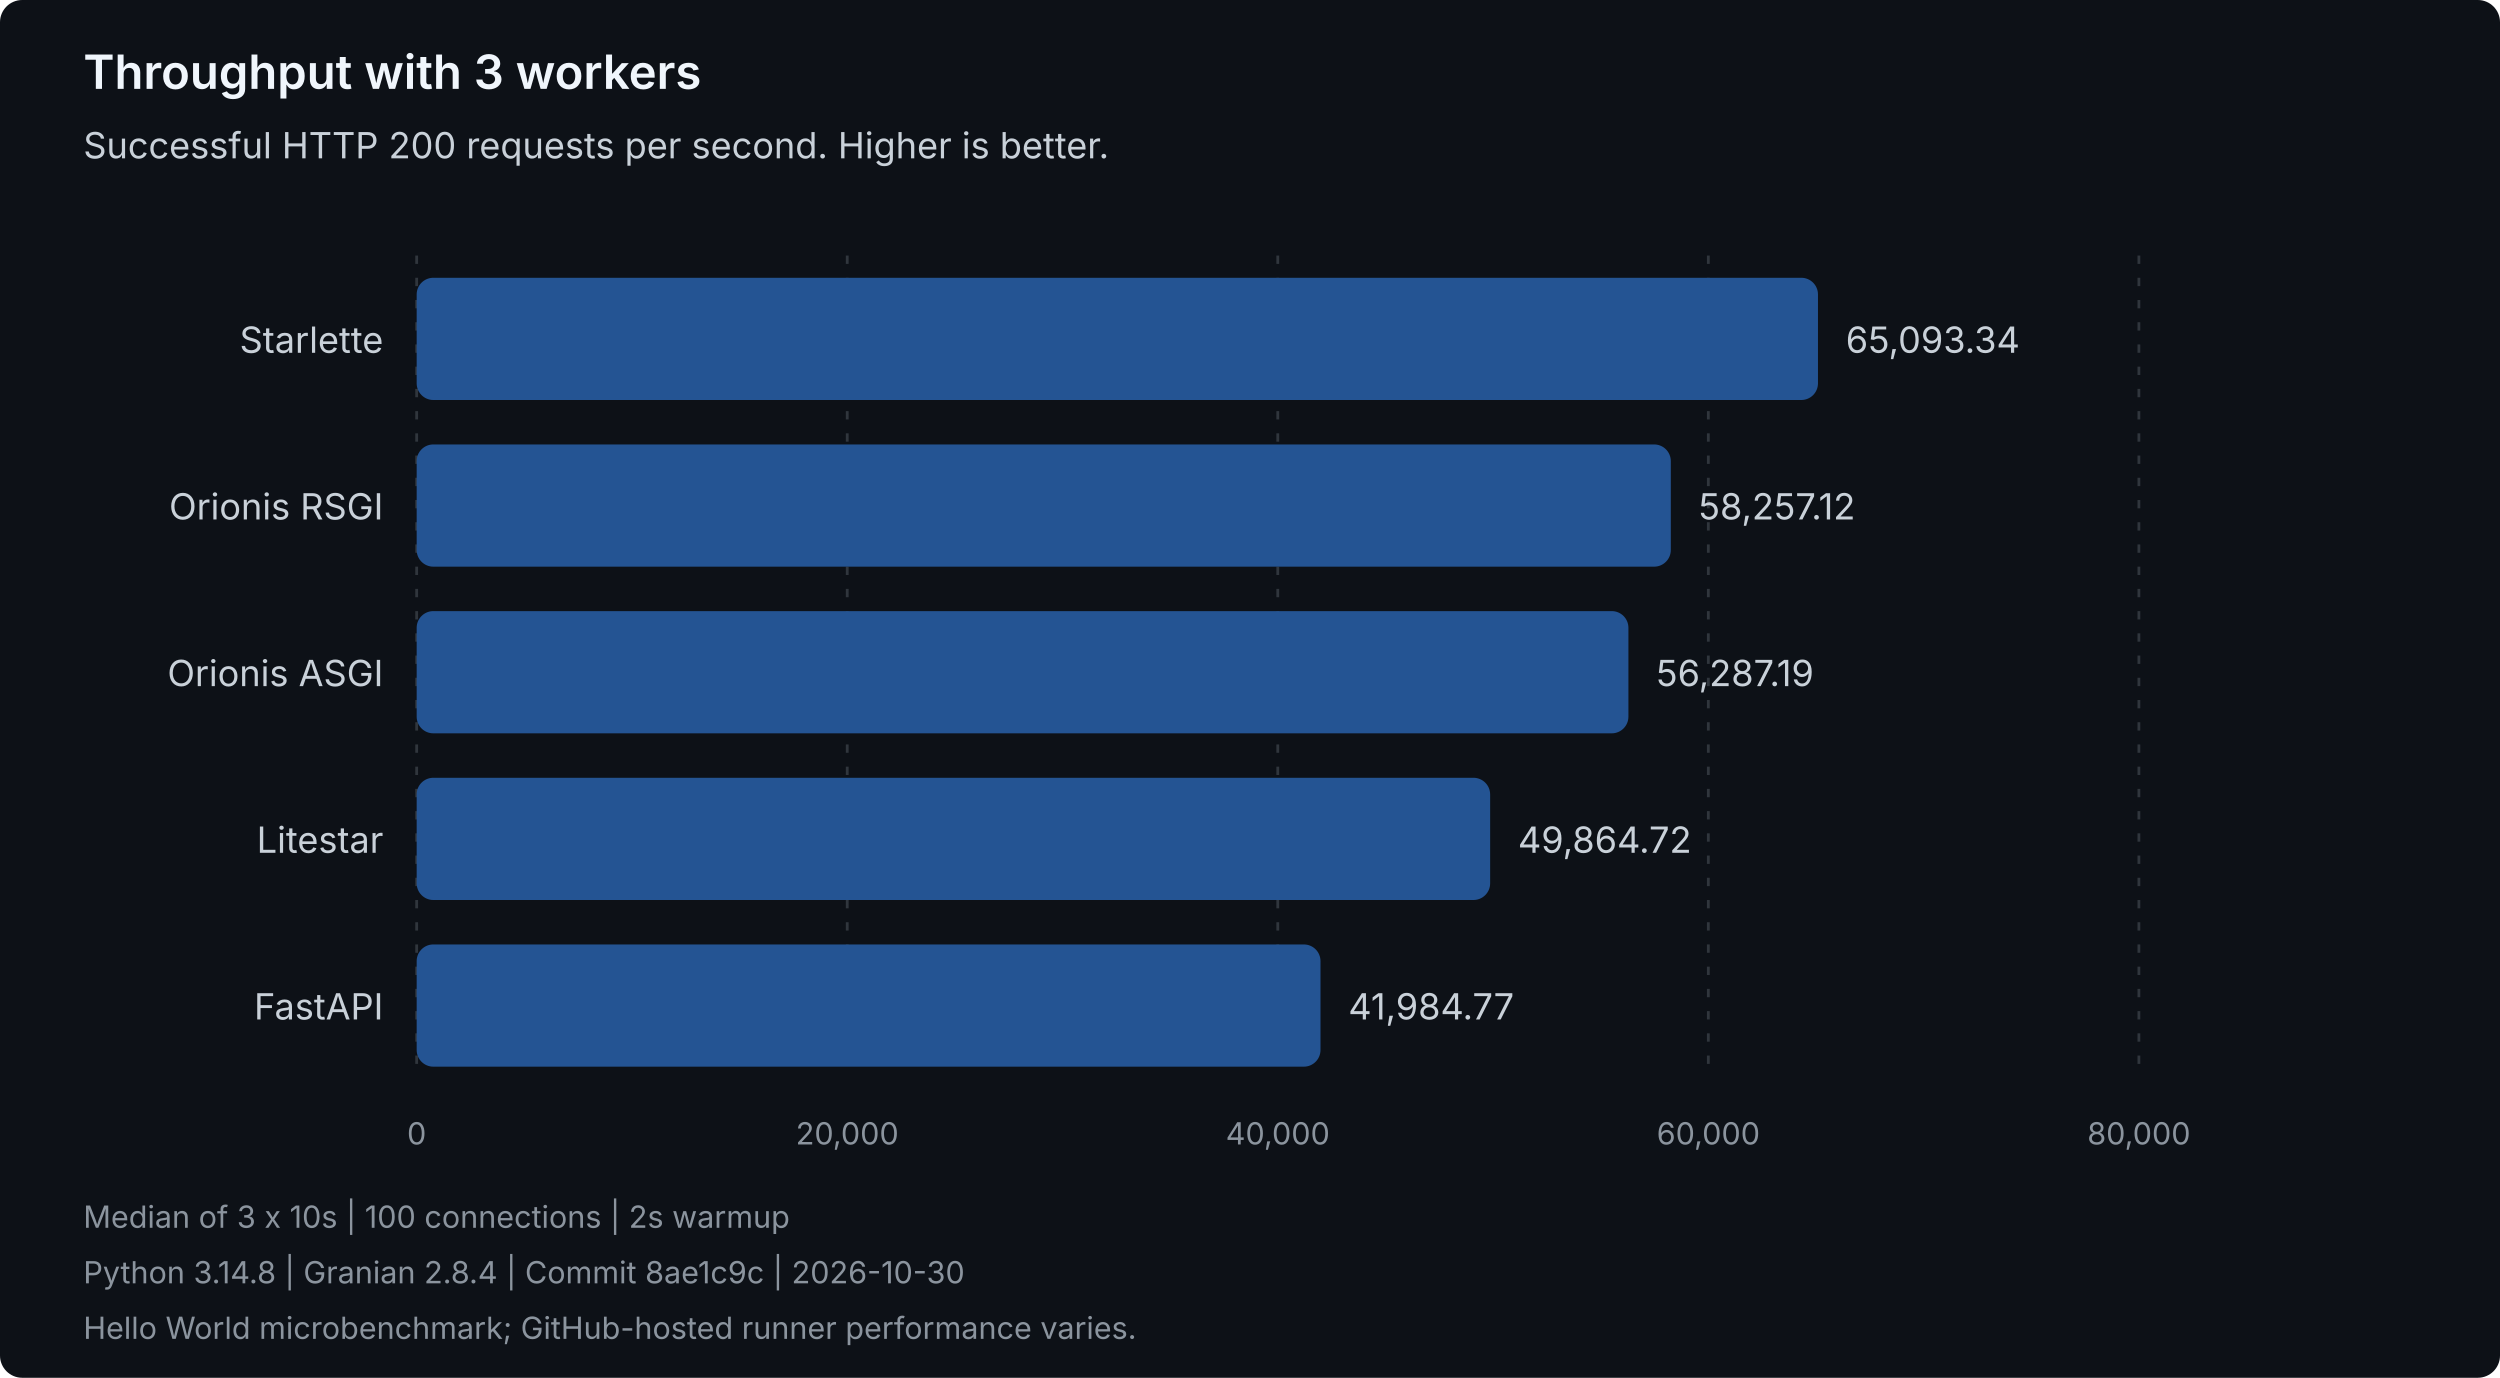
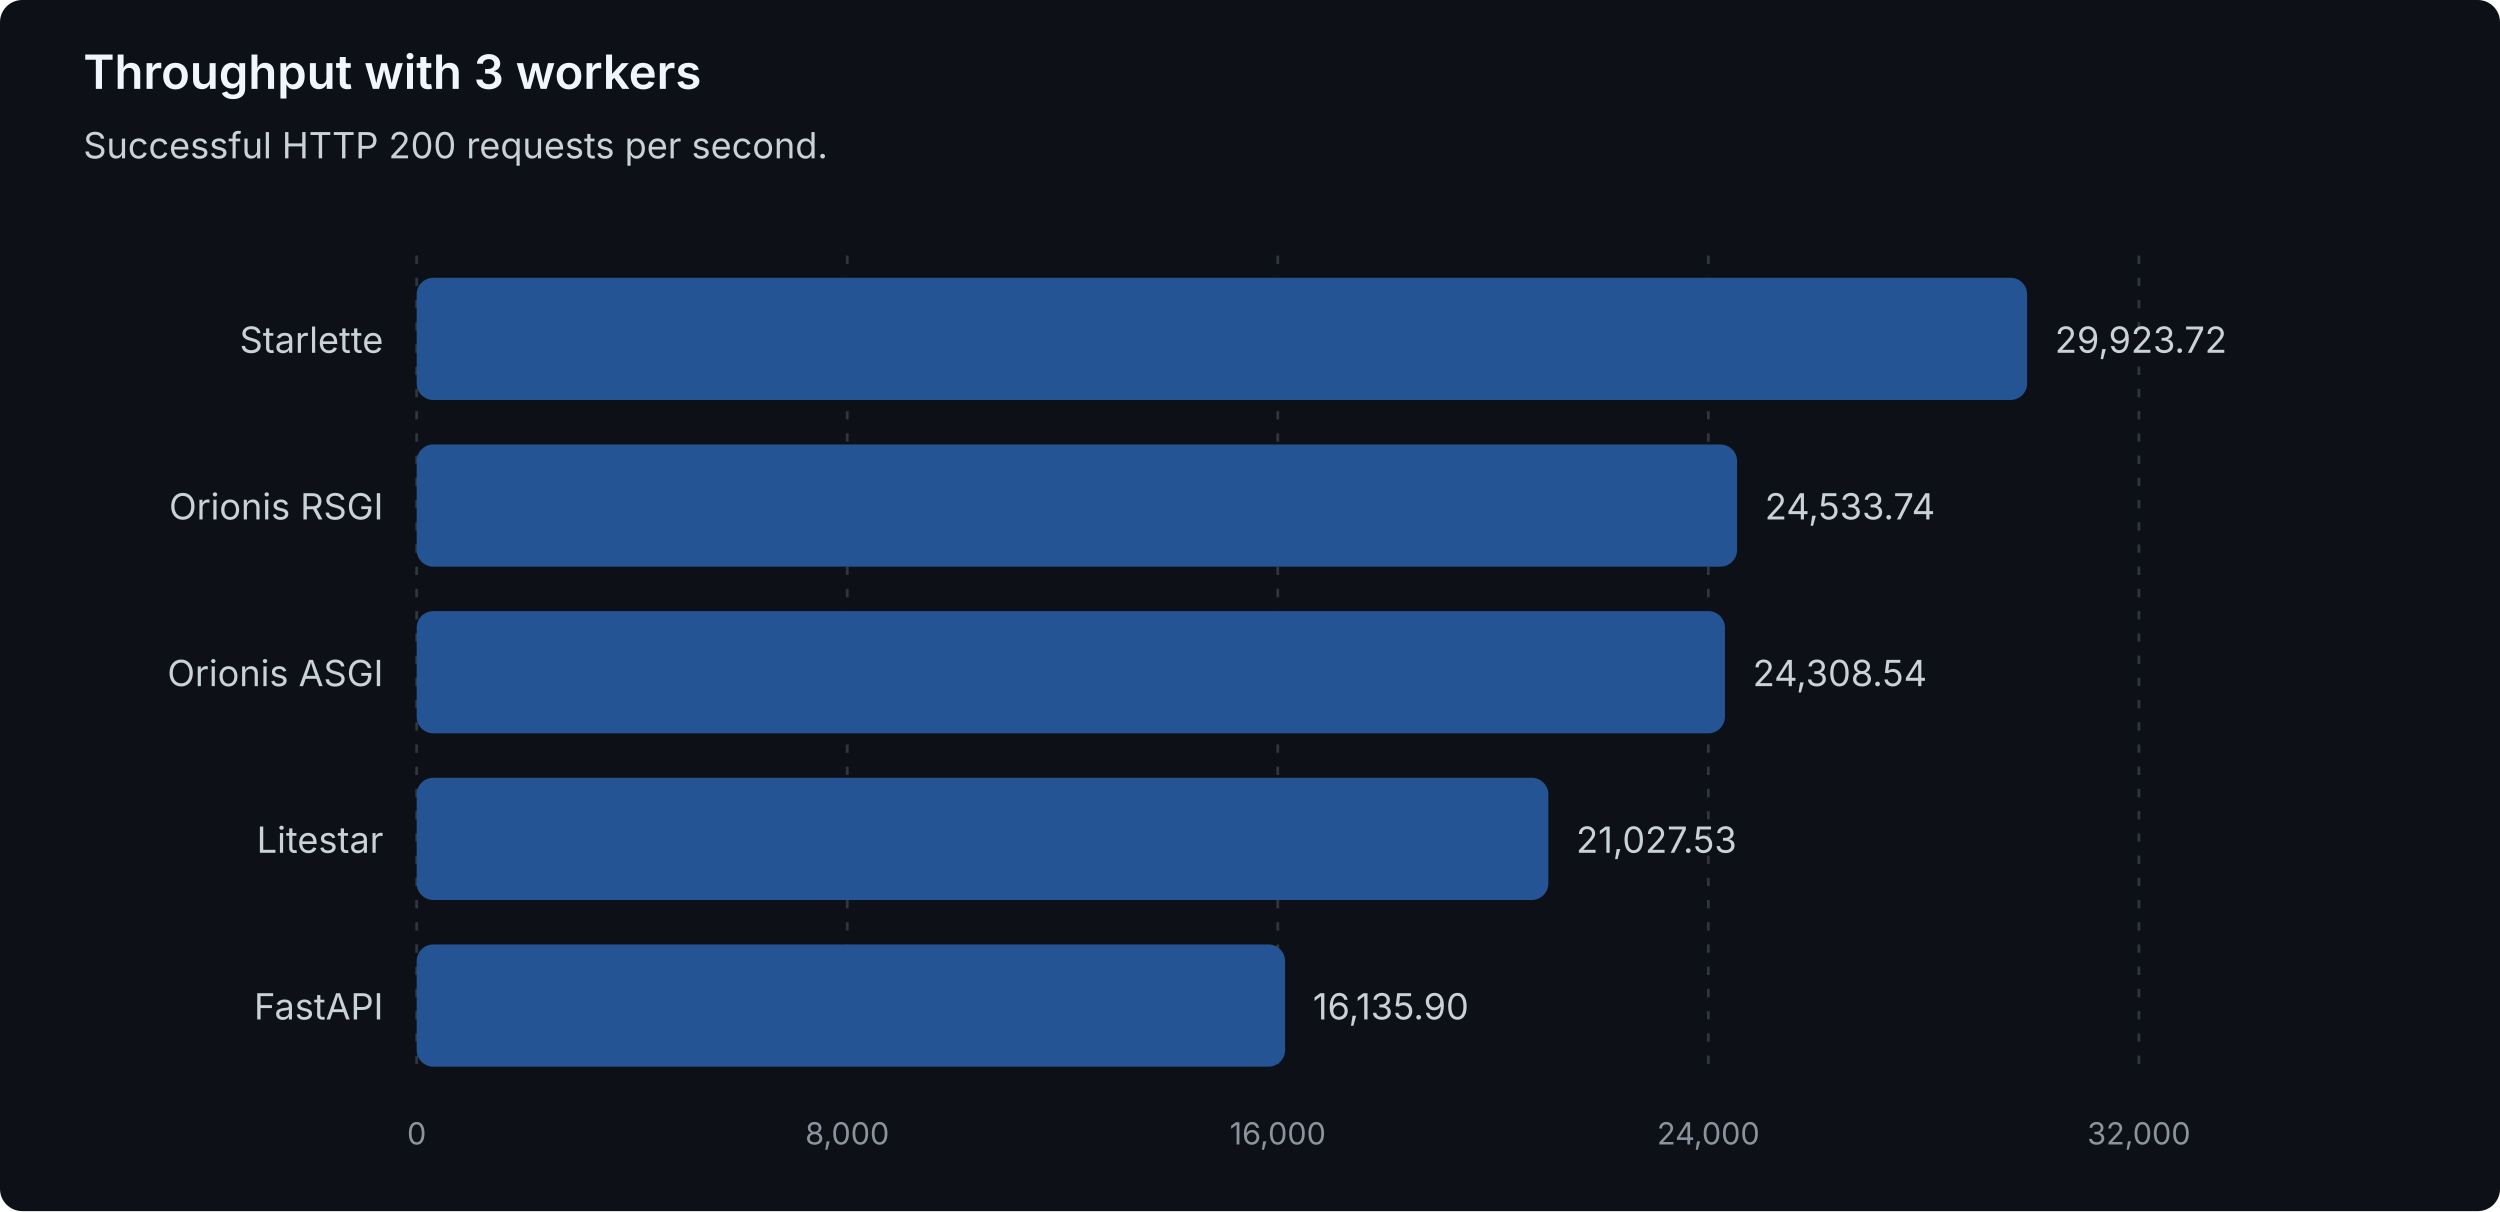
- <svg xmlns="http://www.w3.org/2000/svg" width="900" height="496" viewBox="0 0 900 496" role="img" aria-labelledby="title description">
+ <svg xmlns="http://www.w3.org/2000/svg" width="900" height="436" viewBox="0 0 900 436" role="img" aria-labelledby="title description">
  <style>
text { font-family: system-ui, -apple-system, 'Segoe UI', sans-serif; }
.heading { fill: #f0f6fc; font-size: 17px; font-weight: 600; }
.label { fill: #c9d1d9; font-size: 13px; }
.muted { fill: #8b949e; font-size: 11px; }
.grid { stroke: #30363d; stroke-dasharray: 3 5; }
.bar { fill: #245493; }
</style>
-   <rect width="900" height="496" rx="8" fill="#0d1117" />
+   <rect width="900" height="436" rx="8" fill="#0d1117" />
  <text class="heading" x="30" y="32">Throughput with 3 workers</text>
-   <text class="label" x="30" y="57">Successful HTTP 200 requests per second. Higher is better.</text>
+   <text class="label" x="30" y="57">Successful HTTP 200 requests per second.</text>
  <line class="grid" x1="150.00" y1="92" x2="150.00" y2="388" />
  <text class="muted" x="150.00" y="412" text-anchor="middle">0</text>
  <line class="grid" x1="305.00" y1="92" x2="305.00" y2="388" />
-   <text class="muted" x="305.00" y="412" text-anchor="middle">20,000</text>
+   <text class="muted" x="305.00" y="412" text-anchor="middle">8,000</text>
  <line class="grid" x1="460.00" y1="92" x2="460.00" y2="388" />
-   <text class="muted" x="460.00" y="412" text-anchor="middle">40,000</text>
+   <text class="muted" x="460.00" y="412" text-anchor="middle">16,000</text>
  <line class="grid" x1="615.00" y1="92" x2="615.00" y2="388" />
-   <text class="muted" x="615.00" y="412" text-anchor="middle">60,000</text>
+   <text class="muted" x="615.00" y="412" text-anchor="middle">24,000</text>
  <line class="grid" x1="770.00" y1="92" x2="770.00" y2="388" />
-   <text class="muted" x="770.00" y="412" text-anchor="middle">80,000</text>
+   <text class="muted" x="770.00" y="412" text-anchor="middle">32,000</text>
  <g data-framework="starlette">
    <text class="label" x="138" y="127" text-anchor="end">Starlette</text>
-     <rect class="bar" x="150" y="100" width="504.47" height="44" rx="6" />
-     <text class="label" x="664.47" y="127">65,093.34</text>
+     <rect class="bar" x="150" y="100" width="579.77" height="44" rx="6" />
+     <text class="label" x="739.77" y="127">29,923.72</text>
  </g>
  <g data-framework="orionis-rsgi">
    <text class="label" x="138" y="187" text-anchor="end">Orionis RSGI</text>
-     <rect class="bar" x="150" y="160" width="451.49" height="44" rx="6" />
-     <text class="label" x="611.49" y="187">58,257.12</text>
+     <rect class="bar" x="150" y="160" width="475.34" height="44" rx="6" />
+     <text class="label" x="635.34" y="187">24,533.74</text>
  </g>
  <g data-framework="orionis-asgi">
    <text class="label" x="138" y="247" text-anchor="end">Orionis ASGI</text>
-     <rect class="bar" x="150" y="220" width="436.23" height="44" rx="6" />
-     <text class="label" x="596.23" y="247">56,287.19</text>
+     <rect class="bar" x="150" y="220" width="470.98" height="44" rx="6" />
+     <text class="label" x="630.98" y="247">24,308.54</text>
  </g>
  <g data-framework="litestar">
    <text class="label" x="138" y="307" text-anchor="end">Litestar</text>
-     <rect class="bar" x="150" y="280" width="386.45" height="44" rx="6" />
-     <text class="label" x="546.45" y="307">49,864.72</text>
+     <rect class="bar" x="150" y="280" width="407.41" height="44" rx="6" />
+     <text class="label" x="567.41" y="307">21,027.53</text>
  </g>
  <g data-framework="fastapi">
    <text class="label" x="138" y="367" text-anchor="end">FastAPI</text>
-     <rect class="bar" x="150" y="340" width="325.38" height="44" rx="6" />
-     <text class="label" x="485.38" y="367">41,984.77</text>
+     <rect class="bar" x="150" y="340" width="312.63" height="44" rx="6" />
+     <text class="label" x="472.63" y="367">16,135.90</text>
  </g>
-   <text class="muted" x="30" y="442">Median of 3 x 10s | 100 connections | 2s warmup</text>
-   <text class="muted" x="30" y="462">Python 3.14.8 | Granian 2.8.4 | Commit 8ae1c9c | 2026-10-30</text>
-   <text class="muted" x="30" y="482">Hello World microbenchmark; GitHub-hosted runner performance varies.</text>
</svg>
